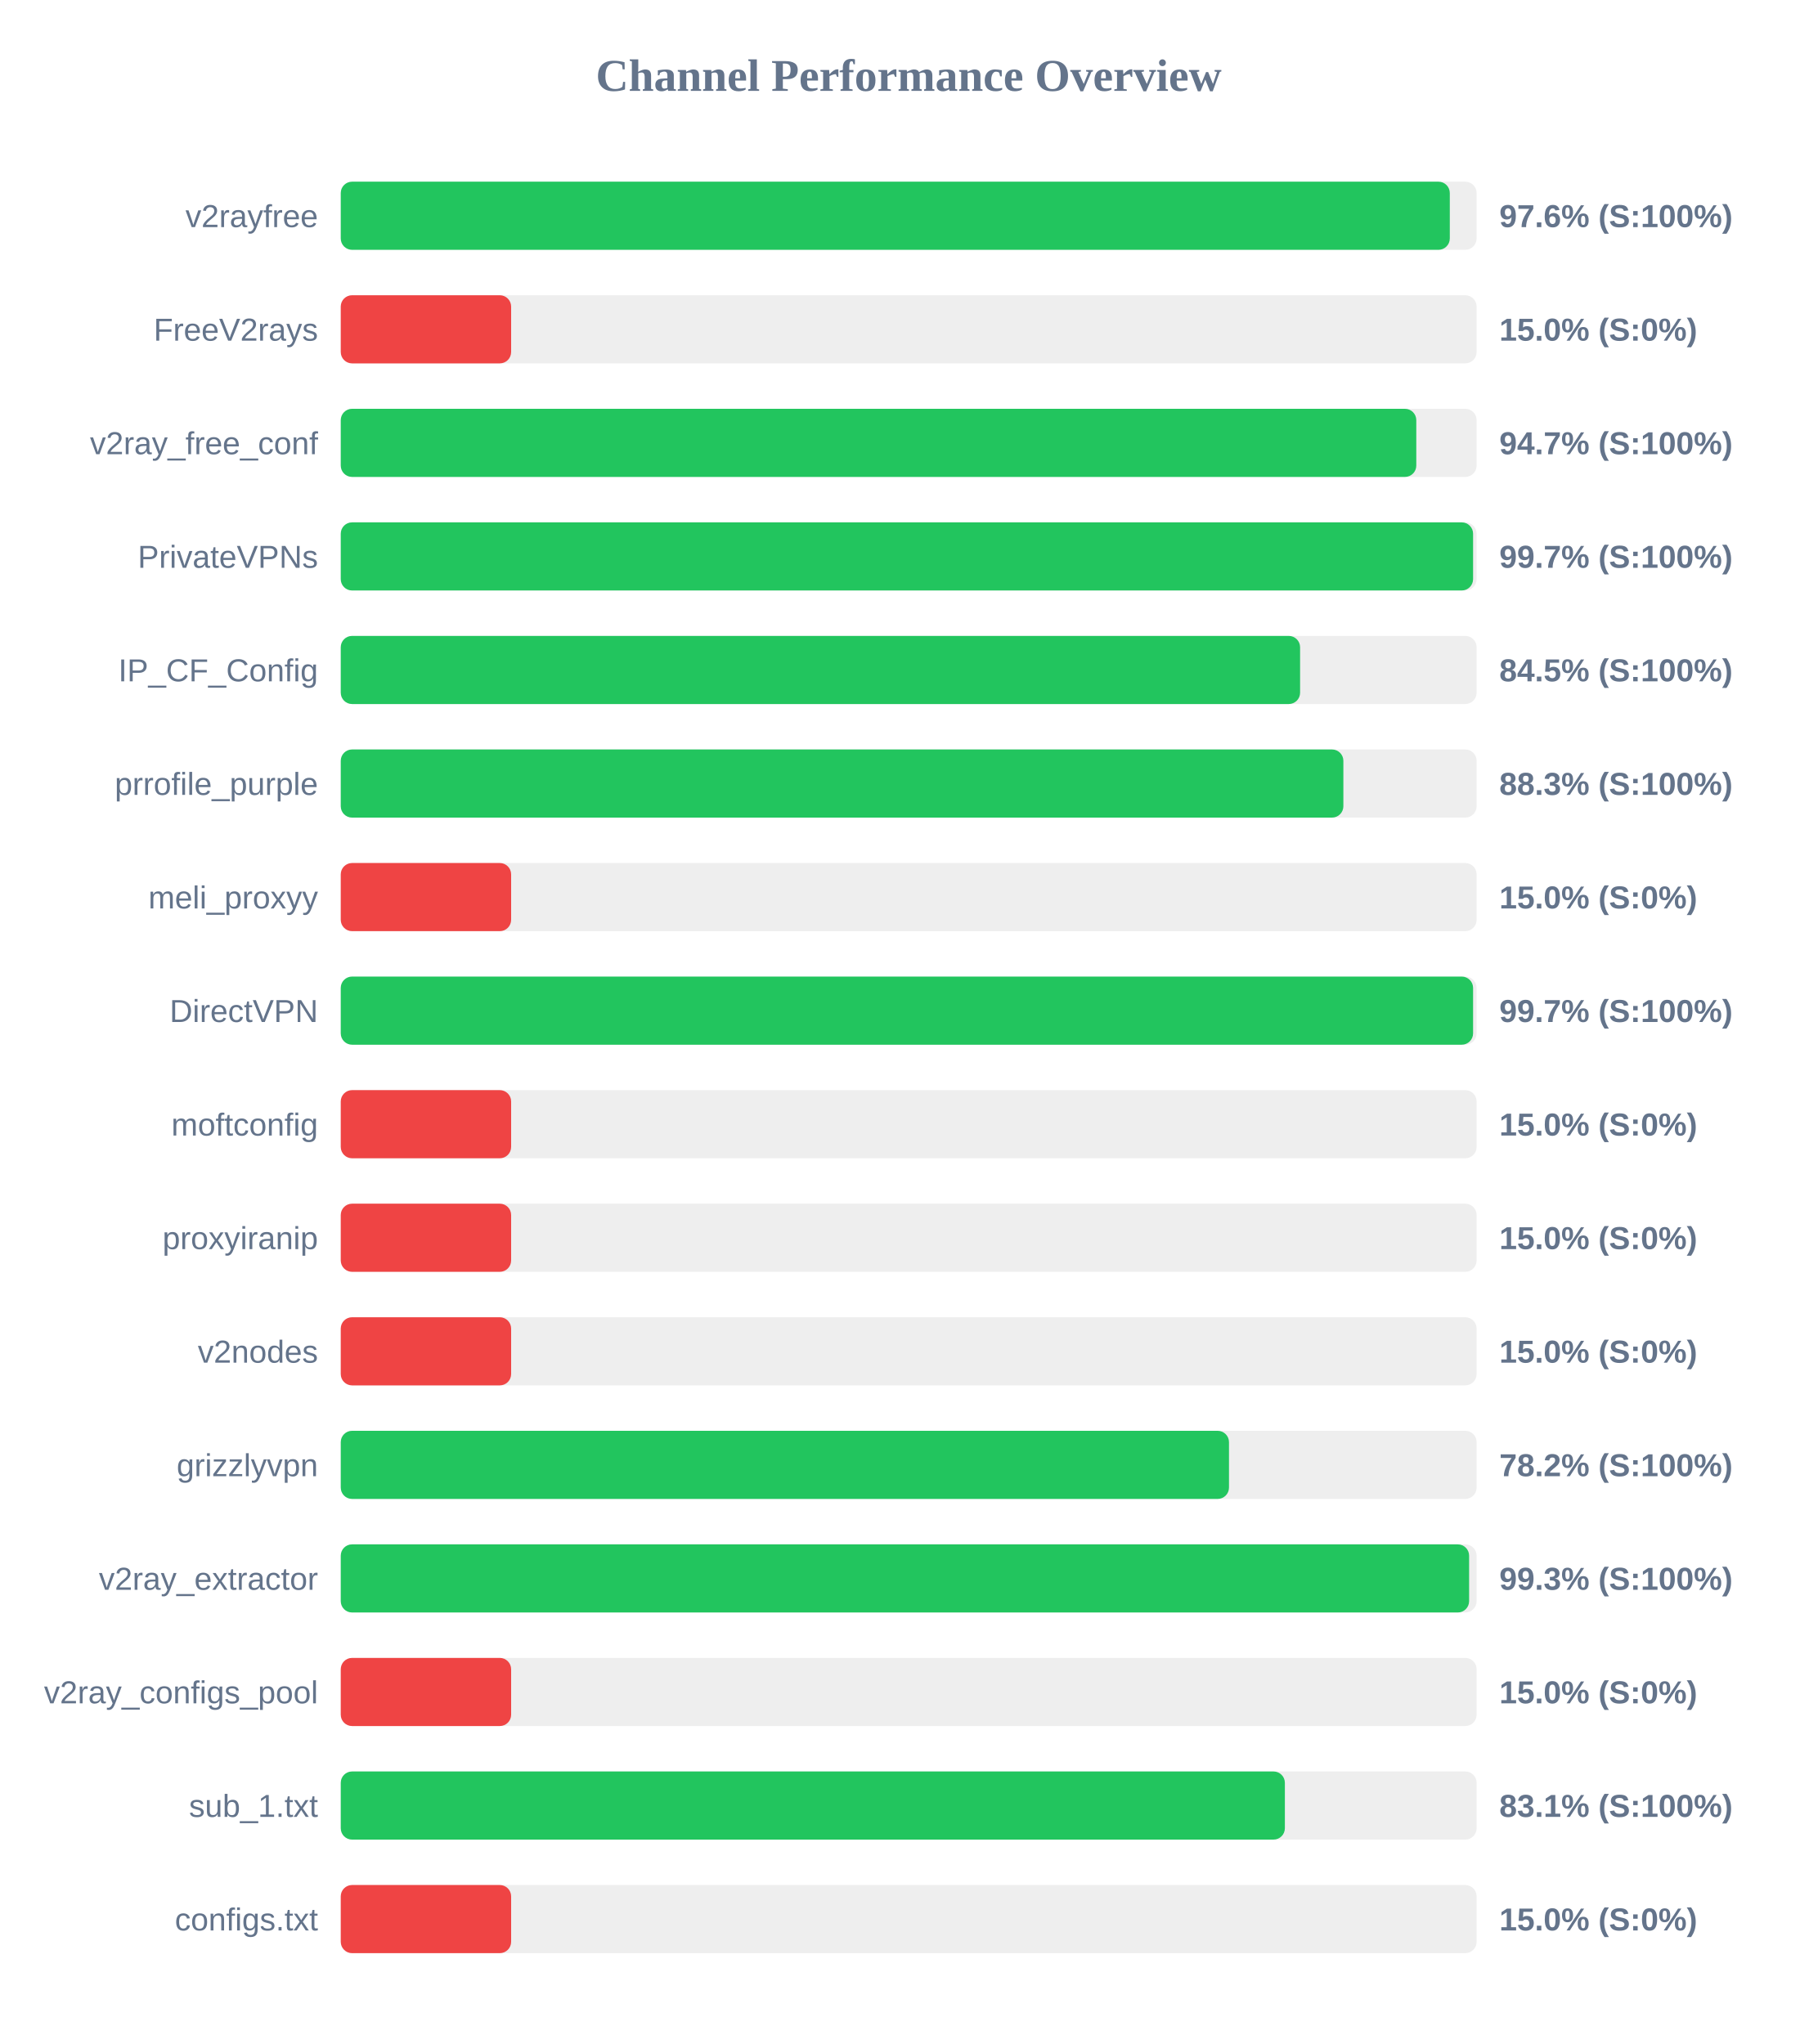
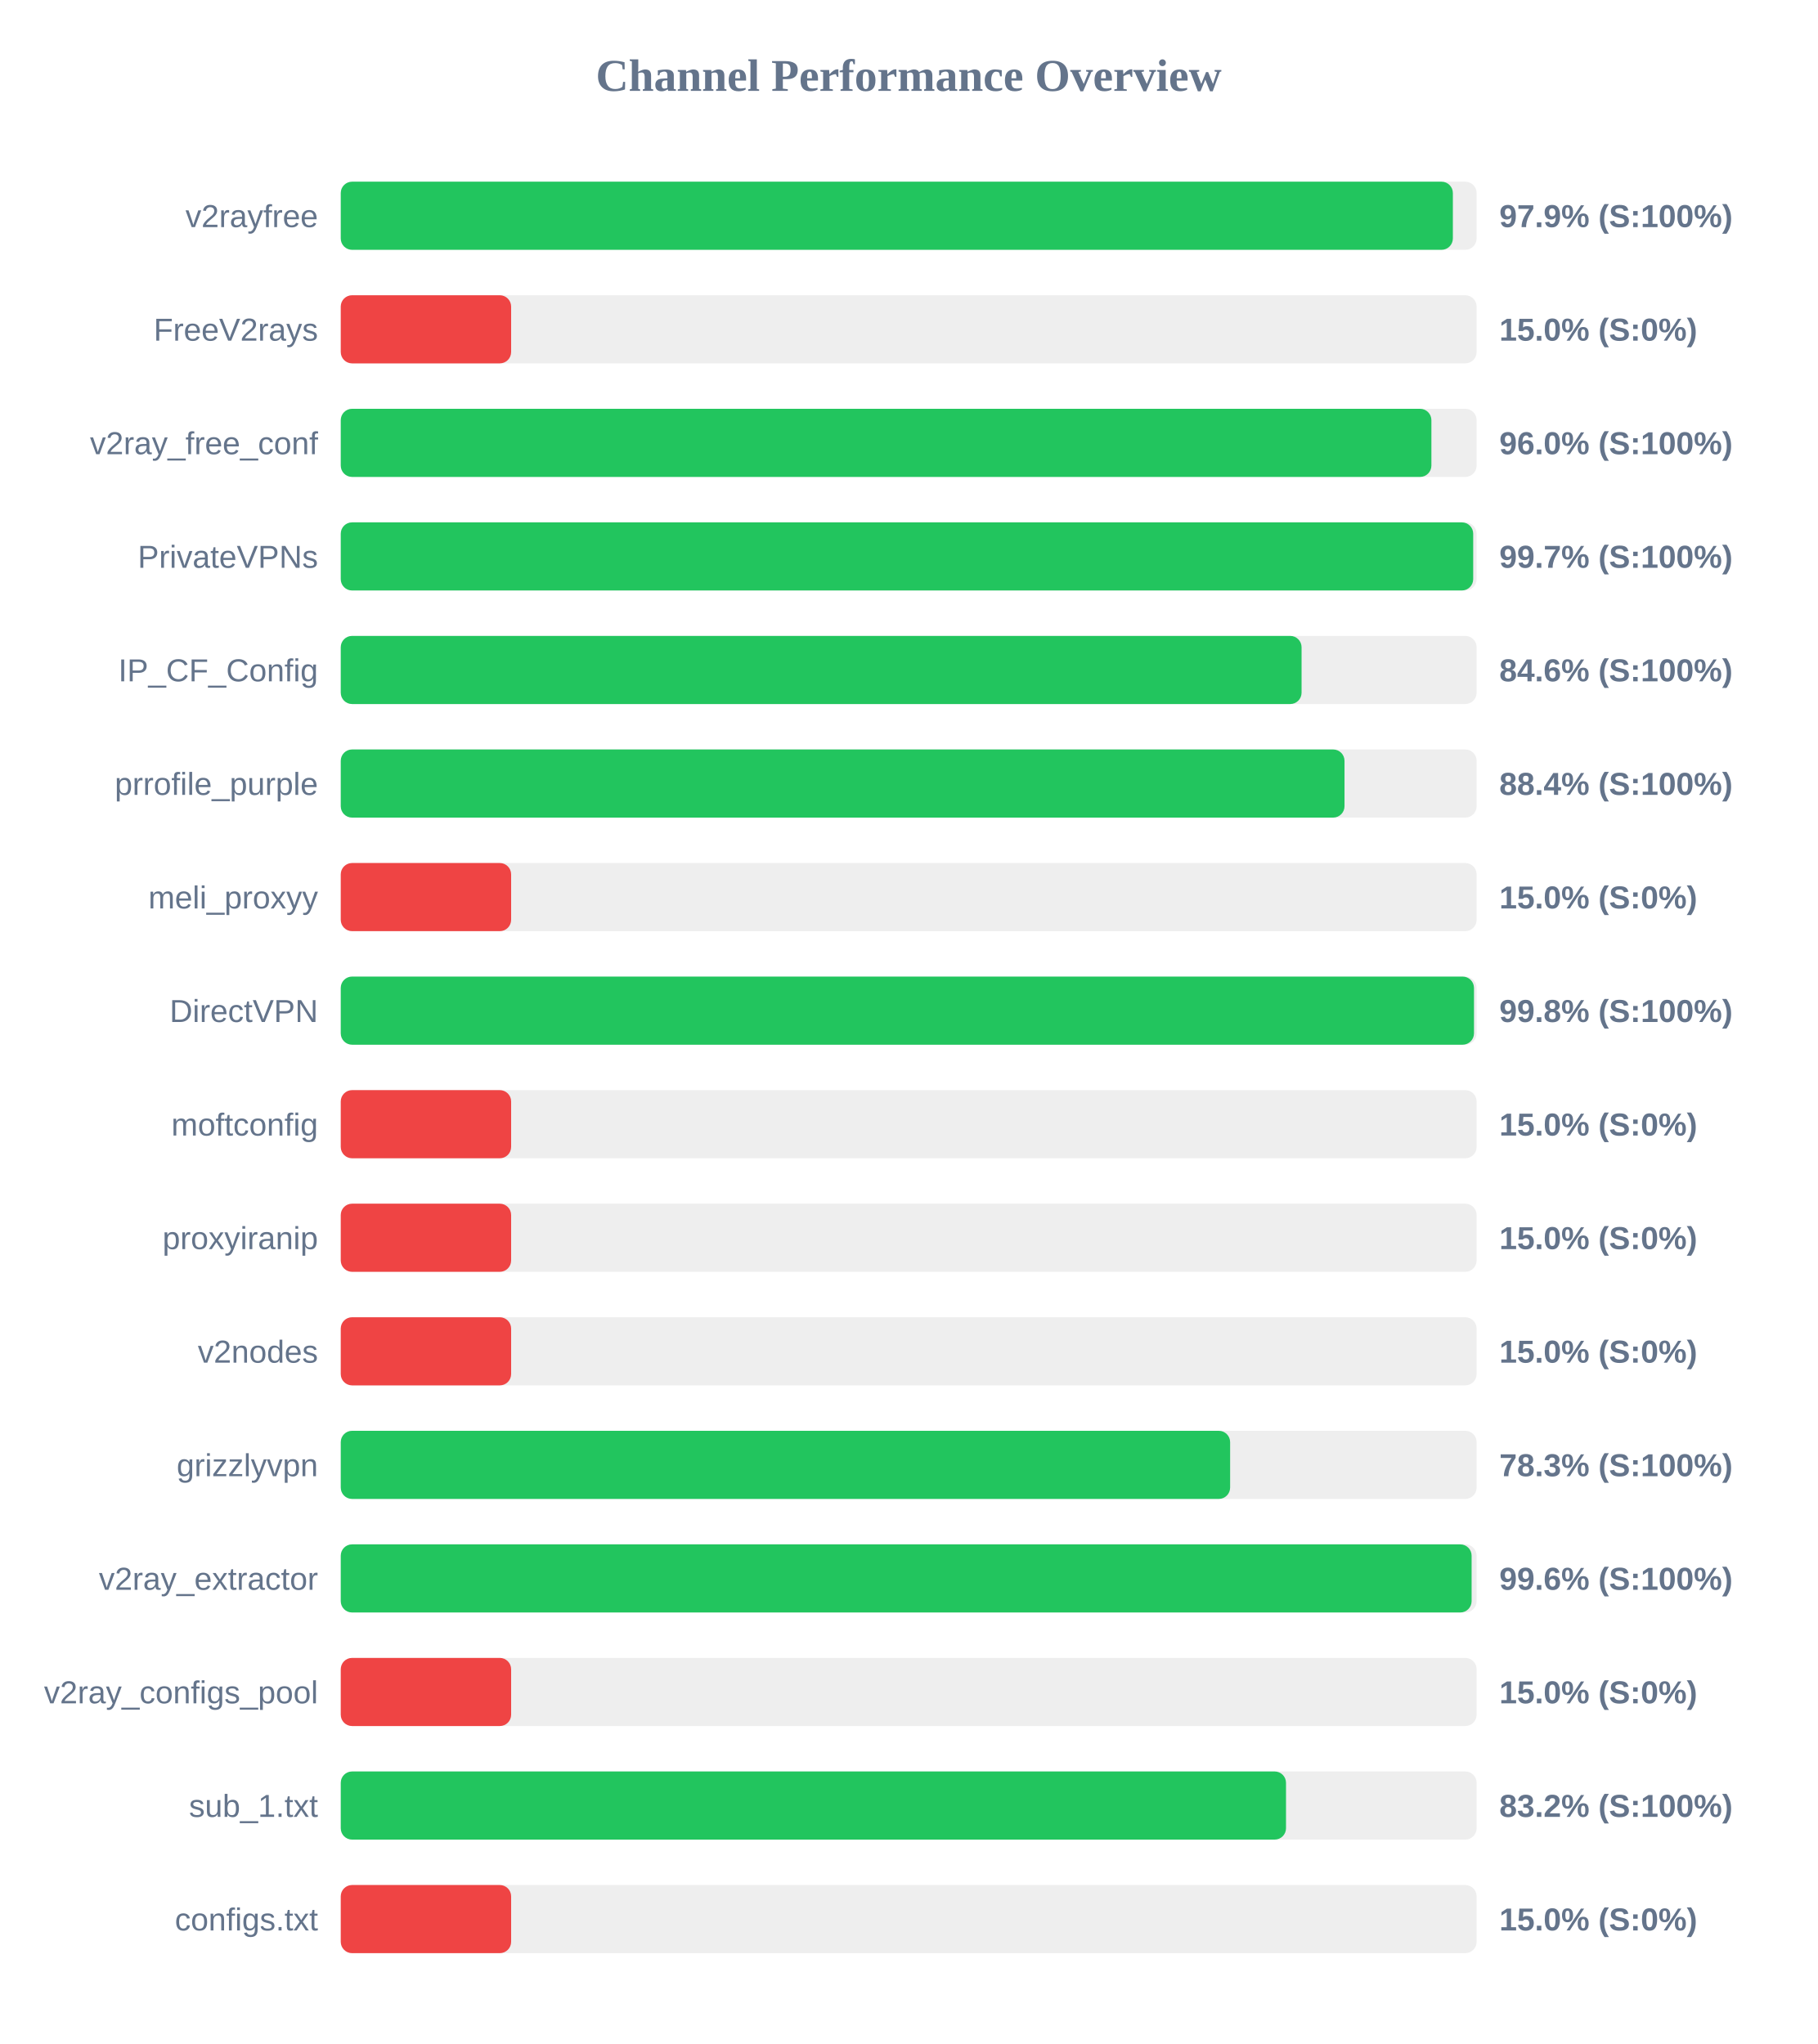
<svg xmlns="http://www.w3.org/2000/svg" width="800" height="900" version="1.1">
  <style>
        .row { font: 14px Arial; fill: #64748b; }
        .score { font: bold 14px Arial; fill: #64748b; }
    </style>
  <text x="400" y="40" text-anchor="middle" font-size="20px" font-weight="bold" fill="#64748b">Channel Performance Overview</text>
  <rect x="150" y="80" width="500" height="30" fill="#eee" rx="5" />
-   <rect x="150" y="80" width="488.2" height="30" fill="#22c55e" rx="5" />
+   <rect x="150" y="80" width="489.55" height="30" fill="#22c55e" rx="5" />
  <text x="140" y="100" text-anchor="end" class="row">v2rayfree</text>
-   <text x="660" y="100" text-anchor="start" class="score">97.6% (S:100%)</text>
+   <text x="660" y="100" text-anchor="start" class="score">97.9% (S:100%)</text>
  <rect x="150" y="130" width="500" height="30" fill="#eee" rx="5" />
  <rect x="150" y="130" width="75.0" height="30" fill="#ef4444" rx="5" />
  <text x="140" y="150" text-anchor="end" class="row">FreeV2rays</text>
  <text x="660" y="150" text-anchor="start" class="score">15.0% (S:0%)</text>
  <rect x="150" y="180" width="500" height="30" fill="#eee" rx="5" />
-   <rect x="150" y="180" width="473.45" height="30" fill="#22c55e" rx="5" />
+   <rect x="150" y="180" width="480.1" height="30" fill="#22c55e" rx="5" />
  <text x="140" y="200" text-anchor="end" class="row">v2ray_free_conf</text>
-   <text x="660" y="200" text-anchor="start" class="score">94.7% (S:100%)</text>
+   <text x="660" y="200" text-anchor="start" class="score">96.0% (S:100%)</text>
  <rect x="150" y="230" width="500" height="30" fill="#eee" rx="5" />
-   <rect x="150" y="230" width="498.45" height="30" fill="#22c55e" rx="5" />
+   <rect x="150" y="230" width="498.5" height="30" fill="#22c55e" rx="5" />
  <text x="140" y="250" text-anchor="end" class="row">PrivateVPNs</text>
  <text x="660" y="250" text-anchor="start" class="score">99.7% (S:100%)</text>
  <rect x="150" y="280" width="500" height="30" fill="#eee" rx="5" />
-   <rect x="150" y="280" width="422.3" height="30" fill="#22c55e" rx="5" />
+   <rect x="150" y="280" width="422.95" height="30" fill="#22c55e" rx="5" />
  <text x="140" y="300" text-anchor="end" class="row">IP_CF_Config</text>
-   <text x="660" y="300" text-anchor="start" class="score">84.5% (S:100%)</text>
+   <text x="660" y="300" text-anchor="start" class="score">84.6% (S:100%)</text>
  <rect x="150" y="330" width="500" height="30" fill="#eee" rx="5" />
-   <rect x="150" y="330" width="441.35" height="30" fill="#22c55e" rx="5" />
+   <rect x="150" y="330" width="441.85" height="30" fill="#22c55e" rx="5" />
  <text x="140" y="350" text-anchor="end" class="row">prrofile_purple</text>
-   <text x="660" y="350" text-anchor="start" class="score">88.3% (S:100%)</text>
+   <text x="660" y="350" text-anchor="start" class="score">88.4% (S:100%)</text>
  <rect x="150" y="380" width="500" height="30" fill="#eee" rx="5" />
  <rect x="150" y="380" width="75.0" height="30" fill="#ef4444" rx="5" />
  <text x="140" y="400" text-anchor="end" class="row">meli_proxyy</text>
  <text x="660" y="400" text-anchor="start" class="score">15.0% (S:0%)</text>
  <rect x="150" y="430" width="500" height="30" fill="#eee" rx="5" />
-   <rect x="150" y="430" width="498.45" height="30" fill="#22c55e" rx="5" />
+   <rect x="150" y="430" width="498.85" height="30" fill="#22c55e" rx="5" />
  <text x="140" y="450" text-anchor="end" class="row">DirectVPN</text>
-   <text x="660" y="450" text-anchor="start" class="score">99.7% (S:100%)</text>
+   <text x="660" y="450" text-anchor="start" class="score">99.8% (S:100%)</text>
  <rect x="150" y="480" width="500" height="30" fill="#eee" rx="5" />
  <rect x="150" y="480" width="75.0" height="30" fill="#ef4444" rx="5" />
  <text x="140" y="500" text-anchor="end" class="row">moftconfig</text>
  <text x="660" y="500" text-anchor="start" class="score">15.0% (S:0%)</text>
  <rect x="150" y="530" width="500" height="30" fill="#eee" rx="5" />
  <rect x="150" y="530" width="75.0" height="30" fill="#ef4444" rx="5" />
  <text x="140" y="550" text-anchor="end" class="row">proxyiranip</text>
  <text x="660" y="550" text-anchor="start" class="score">15.0% (S:0%)</text>
  <rect x="150" y="580" width="500" height="30" fill="#eee" rx="5" />
  <rect x="150" y="580" width="75.0" height="30" fill="#ef4444" rx="5" />
  <text x="140" y="600" text-anchor="end" class="row">v2nodes</text>
  <text x="660" y="600" text-anchor="start" class="score">15.0% (S:0%)</text>
  <rect x="150" y="630" width="500" height="30" fill="#eee" rx="5" />
-   <rect x="150" y="630" width="391.0" height="30" fill="#22c55e" rx="5" />
+   <rect x="150" y="630" width="391.5" height="30" fill="#22c55e" rx="5" />
  <text x="140" y="650" text-anchor="end" class="row">grizzlyvpn</text>
-   <text x="660" y="650" text-anchor="start" class="score">78.2% (S:100%)</text>
+   <text x="660" y="650" text-anchor="start" class="score">78.3% (S:100%)</text>
  <rect x="150" y="680" width="500" height="30" fill="#eee" rx="5" />
-   <rect x="150" y="680" width="496.7" height="30" fill="#22c55e" rx="5" />
+   <rect x="150" y="680" width="497.8" height="30" fill="#22c55e" rx="5" />
  <text x="140" y="700" text-anchor="end" class="row">v2ray_extractor</text>
-   <text x="660" y="700" text-anchor="start" class="score">99.3% (S:100%)</text>
+   <text x="660" y="700" text-anchor="start" class="score">99.6% (S:100%)</text>
  <rect x="150" y="730" width="500" height="30" fill="#eee" rx="5" />
  <rect x="150" y="730" width="75.0" height="30" fill="#ef4444" rx="5" />
  <text x="140" y="750" text-anchor="end" class="row">v2ray_configs_pool</text>
  <text x="660" y="750" text-anchor="start" class="score">15.0% (S:0%)</text>
  <rect x="150" y="780" width="500" height="30" fill="#eee" rx="5" />
-   <rect x="150" y="780" width="415.6" height="30" fill="#22c55e" rx="5" />
+   <rect x="150" y="780" width="416.1" height="30" fill="#22c55e" rx="5" />
  <text x="140" y="800" text-anchor="end" class="row">sub_1.txt</text>
-   <text x="660" y="800" text-anchor="start" class="score">83.1% (S:100%)</text>
+   <text x="660" y="800" text-anchor="start" class="score">83.2% (S:100%)</text>
  <rect x="150" y="830" width="500" height="30" fill="#eee" rx="5" />
  <rect x="150" y="830" width="75.0" height="30" fill="#ef4444" rx="5" />
  <text x="140" y="850" text-anchor="end" class="row">configs.txt</text>
  <text x="660" y="850" text-anchor="start" class="score">15.0% (S:0%)</text>
</svg>
